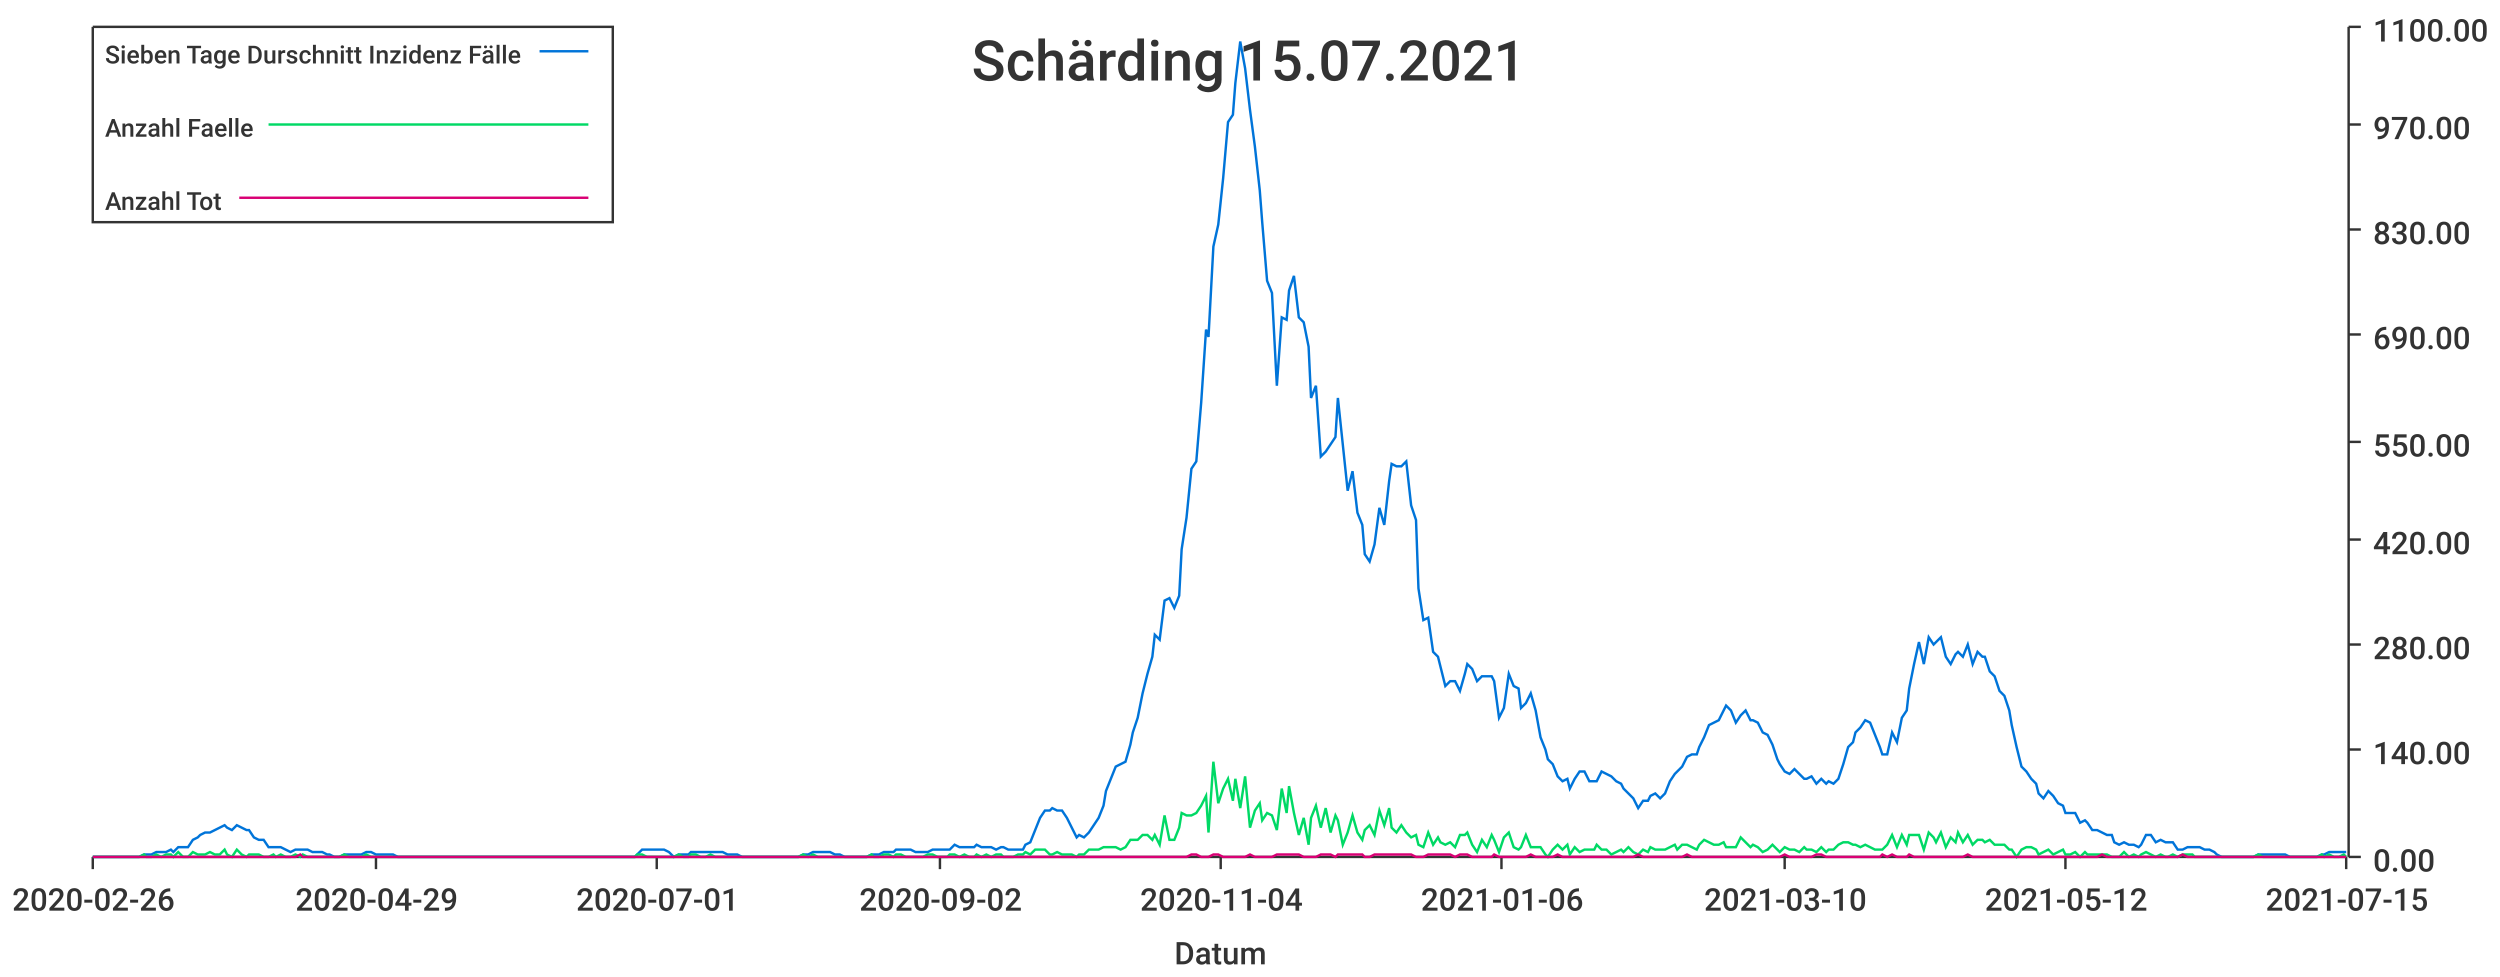
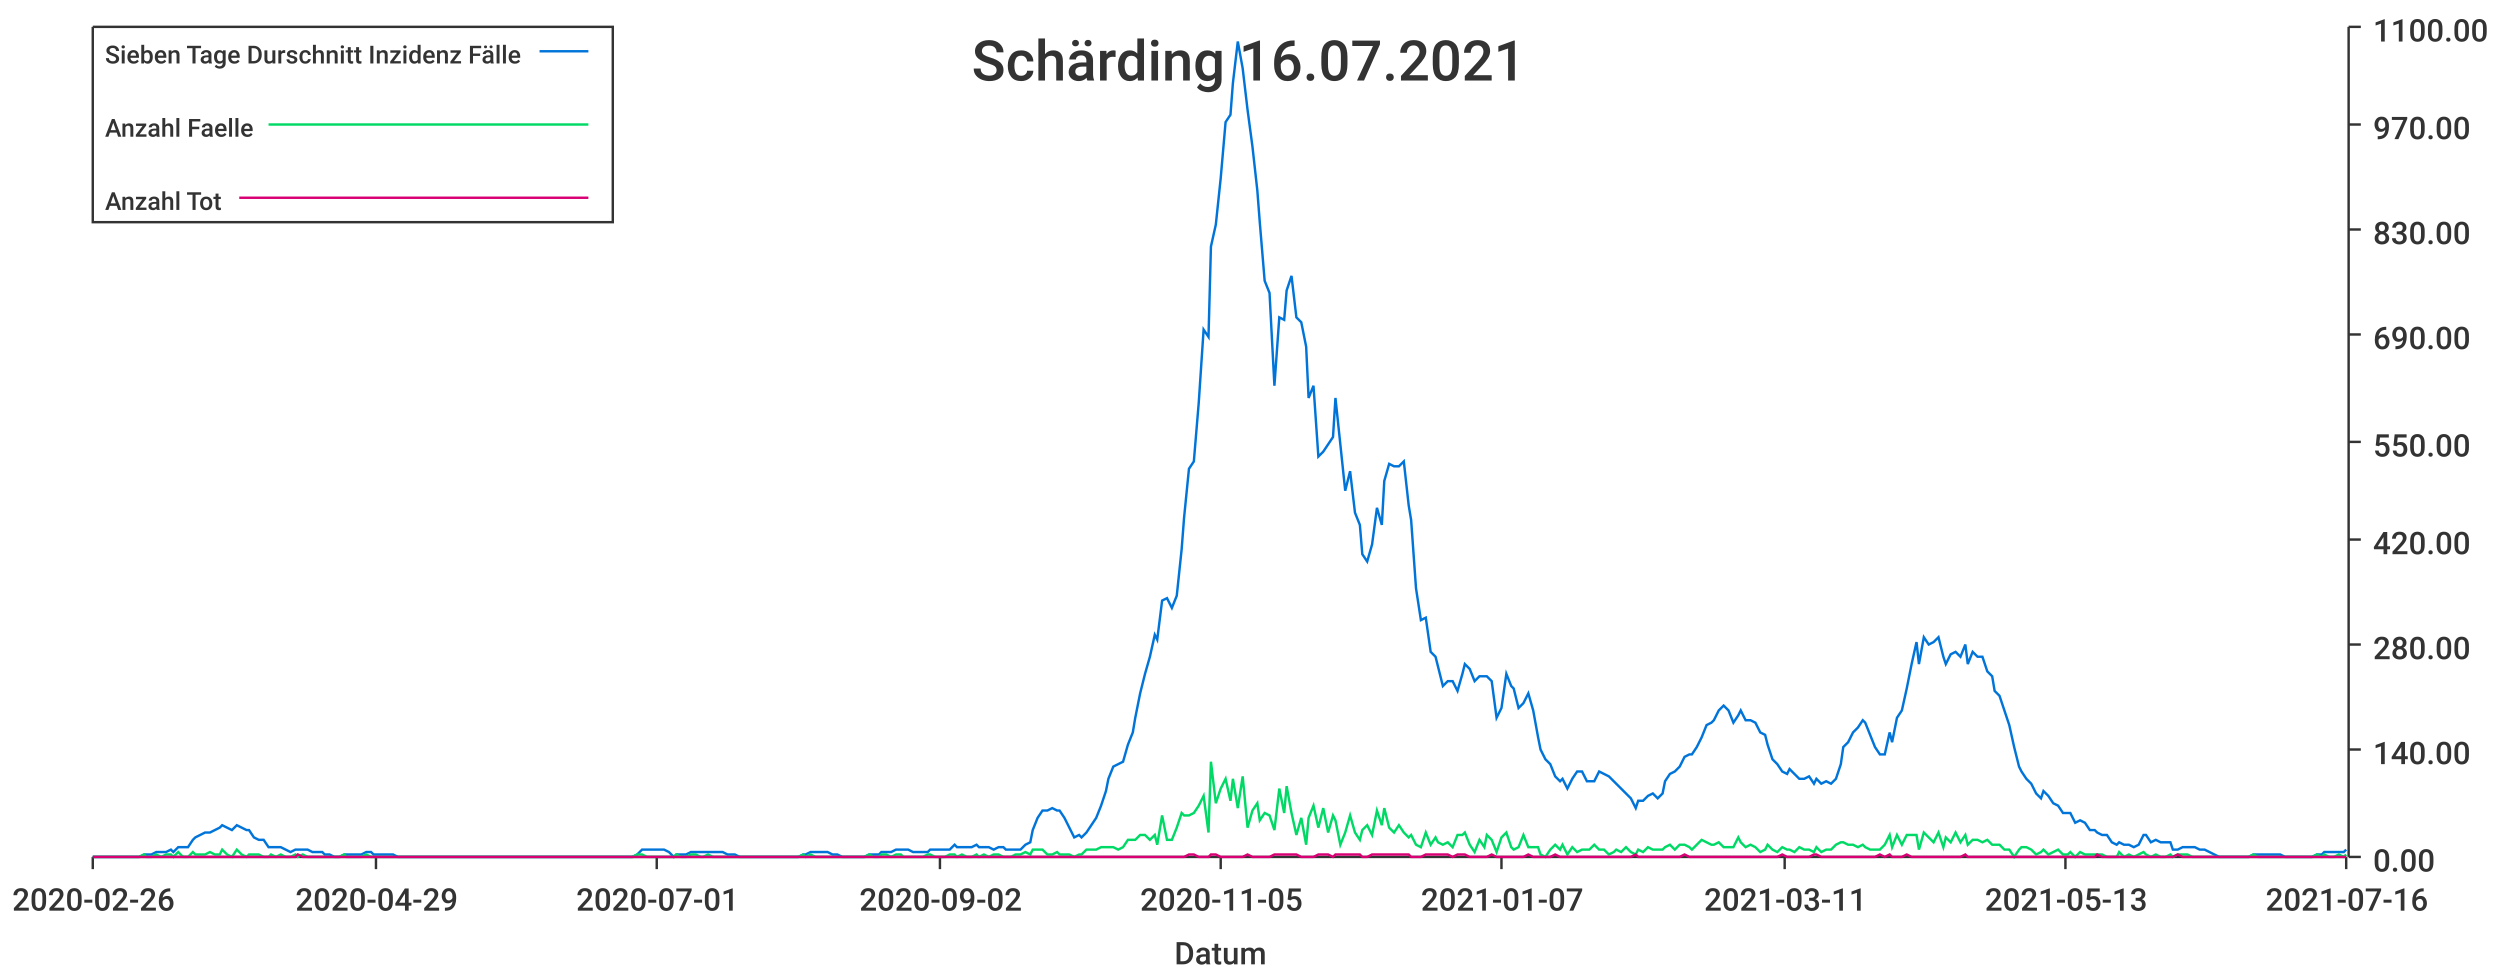
<svg xmlns="http://www.w3.org/2000/svg" width="1024" height="400">\n<path d="M 0 0 L 1024 0 L 1024 400 L 0 400 L 0 0" style="stroke-width:0;stroke:rgba(255,255,255,1.0);fill:rgba(255,255,255,1.0)" />
  <path d="M 38 11 L 961 11 L 961 351 L 38 351 L 38 11" style="stroke-width:0;stroke:rgba(255,255,255,1.0);fill:rgba(255,255,255,1.0)" />
  <path d="M 38 351 L 961 351" style="stroke-width:1;stroke:rgba(51,51,51,1.0);fill:none" />
  <path d="M 38 351 L 38 356" style="stroke-width:1;stroke:rgba(51,51,51,1.0);fill:none" />
  <text x="5" y="373" style="stroke-width:0;stroke:none;fill:rgba(51,51,51,1.0);font-size:12.8px;font-family:'Roboto Medium',sans-serif">2020-02-26</text>
  <path d="M 154 351 L 154 356" style="stroke-width:1;stroke:rgba(51,51,51,1.0);fill:none" />
  <text x="121" y="373" style="stroke-width:0;stroke:none;fill:rgba(51,51,51,1.0);font-size:12.8px;font-family:'Roboto Medium',sans-serif">2020-04-29</text>
  <path d="M 269 351 L 269 356" style="stroke-width:1;stroke:rgba(51,51,51,1.0);fill:none" />
  <text x="236" y="373" style="stroke-width:0;stroke:none;fill:rgba(51,51,51,1.0);font-size:12.8px;font-family:'Roboto Medium',sans-serif">2020-07-01</text>
  <path d="M 385 351 L 385 356" style="stroke-width:1;stroke:rgba(51,51,51,1.0);fill:none" />
  <text x="352" y="373" style="stroke-width:0;stroke:none;fill:rgba(51,51,51,1.0);font-size:12.8px;font-family:'Roboto Medium',sans-serif">2020-09-02</text>
  <path d="M 500 351 L 500 356" style="stroke-width:1;stroke:rgba(51,51,51,1.0);fill:none" />
-   <text x="467" y="373" style="stroke-width:0;stroke:none;fill:rgba(51,51,51,1.0);font-size:12.8px;font-family:'Roboto Medium',sans-serif">2020-11-04</text>
+   <text x="467" y="373" style="stroke-width:0;stroke:none;fill:rgba(51,51,51,1.0);font-size:12.8px;font-family:'Roboto Medium',sans-serif">2020-11-05</text>
  <path d="M 615 351 L 615 356" style="stroke-width:1;stroke:rgba(51,51,51,1.0);fill:none" />
-   <text x="582" y="373" style="stroke-width:0;stroke:none;fill:rgba(51,51,51,1.0);font-size:12.8px;font-family:'Roboto Medium',sans-serif">2021-01-06</text>
+   <text x="582" y="373" style="stroke-width:0;stroke:none;fill:rgba(51,51,51,1.0);font-size:12.8px;font-family:'Roboto Medium',sans-serif">2021-01-07</text>
  <path d="M 731 351 L 731 356" style="stroke-width:1;stroke:rgba(51,51,51,1.0);fill:none" />
-   <text x="698" y="373" style="stroke-width:0;stroke:none;fill:rgba(51,51,51,1.0);font-size:12.8px;font-family:'Roboto Medium',sans-serif">2021-03-10</text>
+   <text x="698" y="373" style="stroke-width:0;stroke:none;fill:rgba(51,51,51,1.0);font-size:12.8px;font-family:'Roboto Medium',sans-serif">2021-03-11</text>
  <path d="M 846 351 L 846 356" style="stroke-width:1;stroke:rgba(51,51,51,1.0);fill:none" />
-   <text x="813" y="373" style="stroke-width:0;stroke:none;fill:rgba(51,51,51,1.0);font-size:12.8px;font-family:'Roboto Medium',sans-serif">2021-05-12</text>
+   <text x="813" y="373" style="stroke-width:0;stroke:none;fill:rgba(51,51,51,1.0);font-size:12.8px;font-family:'Roboto Medium',sans-serif">2021-05-13</text>
  <path d="M 961 351 L 961 356" style="stroke-width:1;stroke:rgba(51,51,51,1.0);fill:none" />
-   <text x="928" y="373" style="stroke-width:0;stroke:none;fill:rgba(51,51,51,1.0);font-size:12.8px;font-family:'Roboto Medium',sans-serif">2021-07-15</text>
+   <text x="928" y="373" style="stroke-width:0;stroke:none;fill:rgba(51,51,51,1.0);font-size:12.8px;font-family:'Roboto Medium',sans-serif">2021-07-16</text>
  <text x="481" y="395" style="stroke-width:0;stroke:none;fill:rgba(51,51,51,1.0);font-size:12.8px;font-family:'Roboto Medium',sans-serif">Datum</text>
  <path d="M 962 351 L 962 11" style="stroke-width:1;stroke:rgba(51,51,51,1.0);fill:none" />
  <path d="M 962 351 L 967 351" style="stroke-width:1;stroke:rgba(51,51,51,1.0);fill:none" />
  <text x="972" y="357" style="stroke-width:0;stroke:none;fill:rgba(51,51,51,1.0);font-size:12.8px;font-family:'Roboto Medium',sans-serif">0.00</text>
  <path d="M 962 307 L 967 307" style="stroke-width:1;stroke:rgba(51,51,51,1.0);fill:none" />
  <text x="972" y="313" style="stroke-width:0;stroke:none;fill:rgba(51,51,51,1.0);font-size:12.8px;font-family:'Roboto Medium',sans-serif">140.00</text>
  <path d="M 962 264 L 967 264" style="stroke-width:1;stroke:rgba(51,51,51,1.0);fill:none" />
  <text x="972" y="270" style="stroke-width:0;stroke:none;fill:rgba(51,51,51,1.0);font-size:12.8px;font-family:'Roboto Medium',sans-serif">280.00</text>
  <path d="M 962 221 L 967 221" style="stroke-width:1;stroke:rgba(51,51,51,1.0);fill:none" />
  <text x="972" y="227" style="stroke-width:0;stroke:none;fill:rgba(51,51,51,1.0);font-size:12.8px;font-family:'Roboto Medium',sans-serif">420.00</text>
  <path d="M 962 181 L 967 181" style="stroke-width:1;stroke:rgba(51,51,51,1.0);fill:none" />
  <text x="972" y="187" style="stroke-width:0;stroke:none;fill:rgba(51,51,51,1.0);font-size:12.8px;font-family:'Roboto Medium',sans-serif">550.00</text>
  <path d="M 962 137 L 967 137" style="stroke-width:1;stroke:rgba(51,51,51,1.0);fill:none" />
  <text x="972" y="143" style="stroke-width:0;stroke:none;fill:rgba(51,51,51,1.0);font-size:12.8px;font-family:'Roboto Medium',sans-serif">690.00</text>
  <path d="M 962 94 L 967 94" style="stroke-width:1;stroke:rgba(51,51,51,1.0);fill:none" />
  <text x="972" y="100" style="stroke-width:0;stroke:none;fill:rgba(51,51,51,1.0);font-size:12.8px;font-family:'Roboto Medium',sans-serif">830.00</text>
  <path d="M 962 51 L 967 51" style="stroke-width:1;stroke:rgba(51,51,51,1.0);fill:none" />
  <text x="972" y="57" style="stroke-width:0;stroke:none;fill:rgba(51,51,51,1.0);font-size:12.8px;font-family:'Roboto Medium',sans-serif">970.00</text>
  <path d="M 962 11 L 967 11" style="stroke-width:1;stroke:rgba(51,51,51,1.0);fill:none" />
  <text x="972" y="17" style="stroke-width:0;stroke:none;fill:rgba(51,51,51,1.0);font-size:12.8px;font-family:'Roboto Medium',sans-serif">1100.00</text>
-   <path d="M 38 351 L 40 351 L 42 351 L 44 351 L 46 351 L 48 351 L 49 351 L 51 351 L 53 351 L 55 351 L 57 351 L 59 350 L 60 350 L 62 350 L 64 349 L 66 349 L 68 349 L 70 348 L 71 349 L 73 347 L 75 347 L 77 347 L 79 344 L 81 343 L 82 342 L 84 341 L 86 341 L 88 340 L 90 339 L 92 338 L 93 339 L 95 340 L 97 338 L 99 339 L 101 340 L 102 340 L 104 343 L 106 344 L 108 344 L 110 347 L 112 347 L 113 347 L 115 347 L 117 348 L 119 349 L 121 348 L 123 348 L 124 348 L 126 348 L 128 349 L 130 349 L 132 349 L 134 350 L 135 350 L 137 351 L 139 351 L 141 350 L 143 350 L 145 350 L 146 350 L 148 350 L 150 349 L 152 349 L 154 350 L 155 350 L 157 350 L 159 350 L 161 350 L 163 351 L 165 351 L 166 351 L 168 351 L 170 351 L 172 351 L 174 351 L 176 351 L 177 351 L 179 351 L 181 351 L 183 351 L 185 351 L 187 351 L 188 351 L 190 351 L 192 351 L 194 351 L 196 351 L 198 351 L 199 351 L 201 351 L 203 351 L 205 351 L 207 351 L 208 351 L 210 351 L 212 351 L 214 351 L 216 351 L 218 351 L 219 351 L 221 351 L 223 351 L 225 351 L 227 351 L 229 351 L 230 351 L 232 351 L 234 351 L 236 351 L 238 351 L 240 351 L 241 351 L 243 351 L 245 351 L 247 351 L 249 351 L 251 351 L 252 351 L 254 351 L 256 351 L 258 351 L 260 351 L 261 350 L 263 348 L 265 348 L 267 348 L 269 348 L 271 348 L 272 348 L 274 349 L 276 351 L 278 350 L 280 350 L 282 350 L 283 349 L 285 349 L 287 349 L 289 349 L 291 349 L 293 349 L 294 349 L 296 349 L 298 350 L 300 350 L 302 350 L 304 351 L 305 351 L 307 351 L 309 351 L 311 351 L 313 351 L 314 351 L 316 351 L 318 351 L 320 351 L 322 351 L 324 351 L 325 351 L 327 351 L 329 350 L 331 350 L 333 349 L 335 349 L 336 349 L 338 349 L 340 349 L 342 350 L 344 350 L 346 351 L 347 351 L 349 351 L 351 351 L 353 351 L 355 351 L 357 350 L 358 350 L 360 350 L 362 349 L 364 349 L 366 349 L 367 348 L 369 348 L 371 348 L 373 348 L 375 349 L 377 349 L 378 349 L 380 349 L 382 348 L 384 348 L 386 348 L 388 348 L 389 348 L 391 346 L 393 347 L 395 347 L 397 347 L 399 347 L 400 346 L 402 347 L 404 347 L 406 347 L 408 348 L 410 347 L 411 347 L 413 348 L 415 348 L 417 348 L 419 348 L 420 346 L 422 345 L 424 340 L 426 335 L 428 332 L 430 332 L 431 331 L 433 332 L 435 332 L 437 335 L 439 339 L 441 343 L 442 342 L 444 343 L 446 341 L 448 338 L 450 335 L 452 330 L 453 324 L 455 319 L 457 314 L 459 313 L 461 312 L 463 305 L 464 300 L 466 294 L 468 284 L 470 276 L 472 269 L 473 260 L 475 262 L 477 246 L 479 245 L 481 249 L 483 244 L 484 225 L 486 212 L 488 192 L 490 189 L 492 165 L 494 135 L 495 138 L 497 101 L 499 92 L 501 73 L 503 50 L 505 47 L 506 34 L 508 17 L 510 28 L 512 45 L 514 60 L 516 78 L 517 91 L 519 115 L 521 120 L 523 158 L 525 130 L 527 131 L 528 119 L 530 113 L 532 130 L 534 132 L 536 142 L 537 163 L 539 158 L 541 187 L 543 185 L 545 182 L 547 179 L 548 163 L 550 182 L 552 201 L 554 193 L 556 210 L 558 215 L 559 227 L 561 230 L 563 223 L 565 208 L 567 215 L 569 197 L 570 190 L 572 191 L 574 191 L 576 189 L 578 207 L 580 213 L 581 241 L 583 254 L 585 253 L 587 267 L 589 269 L 590 273 L 592 281 L 594 279 L 596 279 L 598 283 L 600 276 L 601 272 L 603 274 L 605 279 L 607 277 L 609 277 L 611 277 L 612 279 L 614 294 L 616 290 L 618 276 L 620 281 L 622 282 L 623 290 L 625 288 L 627 284 L 629 291 L 631 302 L 633 307 L 634 311 L 636 313 L 638 318 L 640 320 L 642 319 L 643 323 L 645 319 L 647 316 L 649 316 L 651 320 L 653 320 L 654 320 L 656 316 L 658 317 L 660 318 L 662 320 L 664 321 L 665 323 L 667 325 L 669 327 L 671 331 L 673 328 L 675 328 L 676 326 L 678 325 L 680 327 L 682 325 L 684 320 L 686 317 L 687 316 L 689 314 L 691 310 L 693 309 L 695 309 L 696 306 L 698 302 L 700 297 L 702 296 L 704 295 L 706 291 L 707 289 L 709 291 L 711 296 L 713 293 L 715 291 L 717 295 L 718 295 L 720 296 L 722 300 L 724 301 L 726 305 L 728 311 L 729 313 L 731 316 L 733 317 L 735 315 L 737 317 L 739 319 L 740 319 L 742 318 L 744 321 L 746 319 L 748 321 L 749 320 L 751 321 L 753 319 L 755 313 L 757 306 L 759 304 L 760 300 L 762 298 L 764 295 L 766 296 L 768 301 L 770 306 L 771 309 L 773 309 L 775 300 L 777 304 L 779 294 L 781 291 L 782 282 L 784 272 L 786 263 L 788 272 L 790 261 L 792 264 L 793 263 L 795 261 L 797 269 L 799 272 L 801 268 L 802 267 L 804 269 L 806 264 L 808 272 L 810 267 L 812 269 L 813 269 L 815 275 L 817 277 L 819 283 L 821 285 L 823 291 L 824 297 L 826 306 L 828 314 L 830 316 L 832 319 L 834 321 L 835 325 L 837 327 L 839 324 L 841 326 L 843 329 L 845 330 L 846 333 L 848 333 L 850 333 L 852 337 L 854 336 L 855 337 L 857 340 L 859 340 L 861 341 L 863 342 L 865 342 L 866 345 L 868 346 L 870 345 L 872 346 L 874 346 L 876 347 L 877 346 L 879 342 L 881 342 L 883 345 L 885 344 L 887 345 L 888 345 L 890 345 L 892 348 L 894 348 L 896 347 L 898 347 L 899 347 L 901 347 L 903 348 L 905 348 L 907 349 L 908 350 L 910 351 L 912 351 L 914 351 L 916 351 L 918 351 L 919 351 L 921 351 L 923 351 L 925 350 L 927 350 L 929 350 L 930 350 L 932 350 L 934 350 L 936 350 L 938 351 L 940 351 L 941 351 L 943 351 L 945 351 L 947 351 L 949 351 L 951 350 L 952 350 L 954 349 L 956 349 L 958 349 L 960 349 L 961 349" style="stroke-width:1;stroke:rgba(0,116,217,1.0);fill:none" />
-   <path d="M 38 351 L 40 351 L 42 351 L 44 351 L 46 351 L 48 351 L 49 351 L 51 351 L 53 351 L 55 351 L 57 351 L 59 350 L 60 351 L 62 351 L 64 350 L 66 351 L 68 350 L 70 350 L 71 351 L 73 349 L 75 351 L 77 351 L 79 349 L 81 350 L 82 350 L 84 350 L 86 349 L 88 350 L 90 350 L 92 348 L 93 350 L 95 351 L 97 348 L 99 350 L 101 351 L 102 350 L 104 350 L 106 350 L 108 351 L 110 351 L 112 350 L 113 351 L 115 350 L 117 351 L 119 351 L 121 350 L 123 351 L 124 350 L 126 351 L 128 351 L 130 351 L 132 351 L 134 351 L 135 351 L 137 351 L 139 351 L 141 350 L 143 351 L 145 351 L 146 351 L 148 351 L 150 350 L 152 351 L 154 351 L 155 351 L 157 351 L 159 351 L 161 351 L 163 351 L 165 351 L 166 351 L 168 351 L 170 351 L 172 351 L 174 351 L 176 351 L 177 351 L 179 351 L 181 351 L 183 351 L 185 351 L 187 351 L 188 351 L 190 351 L 192 351 L 194 351 L 196 351 L 198 351 L 199 351 L 201 351 L 203 351 L 205 351 L 207 351 L 208 351 L 210 351 L 212 351 L 214 351 L 216 351 L 218 351 L 219 351 L 221 351 L 223 351 L 225 351 L 227 351 L 229 351 L 230 351 L 232 351 L 234 351 L 236 351 L 238 351 L 240 351 L 241 351 L 243 351 L 245 351 L 247 351 L 249 351 L 251 351 L 252 351 L 254 351 L 256 351 L 258 351 L 260 351 L 261 350 L 263 350 L 265 351 L 267 351 L 269 351 L 271 351 L 272 351 L 274 351 L 276 351 L 278 350 L 280 351 L 282 351 L 283 350 L 285 350 L 287 351 L 289 351 L 291 350 L 293 351 L 294 351 L 296 351 L 298 351 L 300 351 L 302 351 L 304 351 L 305 351 L 307 351 L 309 351 L 311 351 L 313 351 L 314 351 L 316 351 L 318 351 L 320 351 L 322 351 L 324 351 L 325 351 L 327 351 L 329 350 L 331 351 L 333 350 L 335 351 L 336 351 L 338 351 L 340 351 L 342 351 L 344 351 L 346 351 L 347 351 L 349 351 L 351 351 L 353 351 L 355 351 L 357 350 L 358 351 L 360 351 L 362 350 L 364 350 L 366 351 L 367 350 L 369 350 L 371 351 L 373 351 L 375 351 L 377 351 L 378 351 L 380 350 L 382 350 L 384 351 L 386 351 L 388 351 L 389 350 L 391 350 L 393 351 L 395 350 L 397 351 L 399 351 L 400 350 L 402 351 L 404 350 L 406 351 L 408 350 L 410 350 L 411 351 L 413 351 L 415 351 L 417 350 L 419 350 L 420 349 L 422 350 L 424 348 L 426 348 L 428 348 L 430 350 L 431 350 L 433 349 L 435 350 L 437 350 L 439 350 L 441 351 L 442 350 L 444 350 L 446 348 L 448 348 L 450 348 L 452 347 L 453 347 L 455 347 L 457 347 L 459 348 L 461 347 L 463 344 L 464 344 L 466 344 L 468 342 L 470 342 L 472 344 L 473 342 L 475 346 L 477 334 L 479 344 L 481 344 L 483 339 L 484 333 L 486 334 L 488 334 L 490 333 L 492 330 L 494 326 L 495 341 L 497 312 L 499 329 L 501 323 L 503 319 L 505 328 L 506 319 L 508 331 L 510 318 L 512 339 L 514 332 L 516 329 L 517 336 L 519 333 L 521 334 L 523 340 L 525 323 L 527 333 L 528 322 L 530 333 L 532 342 L 534 335 L 536 346 L 537 335 L 539 330 L 541 339 L 543 331 L 545 341 L 547 334 L 548 336 L 550 346 L 552 341 L 554 334 L 556 341 L 558 344 L 559 340 L 561 338 L 563 342 L 565 332 L 567 338 L 569 331 L 570 339 L 572 341 L 574 338 L 576 341 L 578 343 L 580 342 L 581 346 L 583 347 L 585 341 L 587 346 L 589 343 L 590 345 L 592 346 L 594 345 L 596 347 L 598 342 L 600 342 L 601 341 L 603 346 L 605 349 L 607 344 L 609 347 L 611 342 L 612 344 L 614 349 L 616 343 L 618 341 L 620 347 L 622 348 L 623 347 L 625 342 L 627 347 L 629 347 L 631 347 L 633 350 L 634 351 L 636 348 L 638 346 L 640 348 L 642 346 L 643 350 L 645 347 L 647 349 L 649 348 L 651 348 L 653 348 L 654 346 L 656 348 L 658 348 L 660 350 L 662 349 L 664 348 L 665 349 L 667 347 L 669 349 L 671 350 L 673 348 L 675 349 L 676 347 L 678 348 L 680 348 L 682 348 L 684 347 L 686 346 L 687 348 L 689 346 L 691 346 L 693 347 L 695 348 L 696 346 L 698 344 L 700 345 L 702 346 L 704 346 L 706 345 L 707 347 L 709 347 L 711 347 L 713 343 L 715 345 L 717 347 L 718 346 L 720 347 L 722 349 L 724 348 L 726 346 L 728 348 L 729 349 L 731 347 L 733 348 L 735 348 L 737 349 L 739 347 L 740 348 L 742 348 L 744 349 L 746 347 L 748 349 L 749 348 L 751 348 L 753 346 L 755 345 L 757 345 L 759 346 L 760 346 L 762 347 L 764 346 L 766 347 L 768 348 L 770 348 L 771 348 L 773 346 L 775 342 L 777 347 L 779 342 L 781 346 L 782 342 L 784 342 L 786 342 L 788 348 L 790 341 L 792 343 L 793 345 L 795 341 L 797 347 L 799 343 L 801 345 L 802 341 L 804 345 L 806 342 L 808 346 L 810 344 L 812 344 L 813 345 L 815 344 L 817 346 L 819 346 L 821 346 L 823 348 L 824 348 L 826 351 L 828 348 L 830 347 L 832 347 L 834 348 L 835 350 L 837 349 L 839 348 L 841 350 L 843 349 L 845 348 L 846 350 L 848 350 L 850 349 L 852 351 L 854 349 L 855 350 L 857 350 L 859 350 L 861 350 L 863 350 L 865 351 L 866 351 L 868 351 L 870 349 L 872 351 L 874 350 L 876 351 L 877 350 L 879 349 L 881 350 L 883 351 L 885 350 L 887 351 L 888 351 L 890 350 L 892 351 L 894 350 L 896 350 L 898 350 L 899 351 L 901 351 L 903 351 L 905 351 L 907 351 L 908 351 L 910 351 L 912 351 L 914 351 L 916 351 L 918 351 L 919 351 L 921 351 L 923 351 L 925 350 L 927 351 L 929 351 L 930 351 L 932 351 L 934 351 L 936 351 L 938 351 L 940 351 L 941 351 L 943 351 L 945 351 L 947 351 L 949 351 L 951 350 L 952 351 L 954 350 L 956 351 L 958 351 L 960 350 L 961 351" style="stroke-width:1;stroke:rgba(0,217,101,1.0);fill:none" />
-   <path d="M 38 351 L 40 351 L 42 351 L 44 351 L 46 351 L 48 351 L 49 351 L 51 351 L 53 351 L 55 351 L 57 351 L 59 351 L 60 351 L 62 351 L 64 351 L 66 351 L 68 351 L 70 351 L 71 351 L 73 351 L 75 351 L 77 351 L 79 351 L 81 351 L 82 351 L 84 351 L 86 351 L 88 351 L 90 351 L 92 351 L 93 351 L 95 351 L 97 351 L 99 351 L 101 351 L 102 351 L 104 351 L 106 351 L 108 351 L 110 351 L 112 351 L 113 351 L 115 351 L 117 351 L 119 351 L 121 351 L 123 350 L 124 351 L 126 351 L 128 351 L 130 351 L 132 351 L 134 351 L 135 351 L 137 351 L 139 351 L 141 351 L 143 351 L 145 351 L 146 351 L 148 351 L 150 351 L 152 351 L 154 351 L 155 351 L 157 351 L 159 351 L 161 351 L 163 351 L 165 351 L 166 351 L 168 351 L 170 351 L 172 351 L 174 351 L 176 351 L 177 351 L 179 351 L 181 351 L 183 351 L 185 351 L 187 351 L 188 351 L 190 351 L 192 351 L 194 351 L 196 351 L 198 351 L 199 351 L 201 351 L 203 351 L 205 351 L 207 351 L 208 351 L 210 351 L 212 351 L 214 351 L 216 351 L 218 351 L 219 351 L 221 351 L 223 351 L 225 351 L 227 351 L 229 351 L 230 351 L 232 351 L 234 351 L 236 351 L 238 351 L 240 351 L 241 351 L 243 351 L 245 351 L 247 351 L 249 351 L 251 351 L 252 351 L 254 351 L 256 351 L 258 351 L 260 351 L 261 351 L 263 351 L 265 351 L 267 351 L 269 351 L 271 351 L 272 351 L 274 351 L 276 351 L 278 351 L 280 351 L 282 351 L 283 351 L 285 351 L 287 351 L 289 351 L 291 351 L 293 351 L 294 351 L 296 351 L 298 351 L 300 351 L 302 351 L 304 351 L 305 351 L 307 351 L 309 351 L 311 351 L 313 351 L 314 351 L 316 351 L 318 351 L 320 351 L 322 351 L 324 351 L 325 351 L 327 351 L 329 351 L 331 351 L 333 351 L 335 351 L 336 351 L 338 351 L 340 351 L 342 351 L 344 351 L 346 351 L 347 351 L 349 351 L 351 351 L 353 351 L 355 351 L 357 351 L 358 351 L 360 351 L 362 351 L 364 351 L 366 351 L 367 351 L 369 351 L 371 351 L 373 351 L 375 351 L 377 351 L 378 351 L 380 351 L 382 351 L 384 351 L 386 351 L 388 351 L 389 351 L 391 351 L 393 351 L 395 351 L 397 351 L 399 351 L 400 351 L 402 351 L 404 351 L 406 351 L 408 351 L 410 351 L 411 351 L 413 351 L 415 351 L 417 351 L 419 351 L 420 351 L 422 351 L 424 351 L 426 351 L 428 351 L 430 351 L 431 351 L 433 351 L 435 351 L 437 351 L 439 351 L 441 351 L 442 351 L 444 351 L 446 351 L 448 351 L 450 351 L 452 351 L 453 351 L 455 351 L 457 351 L 459 351 L 461 351 L 463 351 L 464 351 L 466 351 L 468 351 L 470 351 L 472 351 L 473 351 L 475 351 L 477 351 L 479 351 L 481 351 L 483 351 L 484 351 L 486 351 L 488 350 L 490 350 L 492 351 L 494 351 L 495 351 L 497 350 L 499 350 L 501 351 L 503 351 L 505 351 L 506 351 L 508 351 L 510 351 L 512 350 L 514 351 L 516 351 L 517 351 L 519 351 L 521 351 L 523 350 L 525 350 L 527 350 L 528 350 L 530 350 L 532 350 L 534 351 L 536 351 L 537 351 L 539 351 L 541 350 L 543 350 L 545 350 L 547 351 L 548 350 L 550 350 L 552 350 L 554 350 L 556 350 L 558 350 L 559 351 L 561 351 L 563 350 L 565 350 L 567 350 L 569 350 L 570 350 L 572 350 L 574 350 L 576 350 L 578 350 L 580 351 L 581 351 L 583 351 L 585 350 L 587 350 L 589 350 L 590 350 L 592 350 L 594 350 L 596 351 L 598 350 L 600 350 L 601 350 L 603 351 L 605 351 L 607 351 L 609 351 L 611 351 L 612 350 L 614 351 L 616 351 L 618 351 L 620 351 L 622 351 L 623 351 L 625 351 L 627 350 L 629 351 L 631 351 L 633 351 L 634 351 L 636 351 L 638 350 L 640 351 L 642 351 L 643 351 L 645 351 L 647 351 L 649 351 L 651 351 L 653 351 L 654 351 L 656 351 L 658 351 L 660 351 L 662 351 L 664 351 L 665 351 L 667 351 L 669 351 L 671 350 L 673 351 L 675 351 L 676 351 L 678 351 L 680 351 L 682 351 L 684 351 L 686 351 L 687 351 L 689 351 L 691 350 L 693 351 L 695 351 L 696 351 L 698 351 L 700 351 L 702 351 L 704 351 L 706 351 L 707 351 L 709 351 L 711 351 L 713 351 L 715 351 L 717 351 L 718 351 L 720 351 L 722 351 L 724 351 L 726 351 L 728 351 L 729 351 L 731 350 L 733 351 L 735 351 L 737 351 L 739 351 L 740 351 L 742 351 L 744 350 L 746 350 L 748 351 L 749 351 L 751 351 L 753 351 L 755 351 L 757 351 L 759 351 L 760 351 L 762 351 L 764 351 L 766 351 L 768 351 L 770 351 L 771 350 L 773 351 L 775 350 L 777 351 L 779 351 L 781 351 L 782 350 L 784 351 L 786 351 L 788 351 L 790 351 L 792 351 L 793 351 L 795 351 L 797 351 L 799 351 L 801 351 L 802 351 L 804 351 L 806 350 L 808 351 L 810 351 L 812 351 L 813 351 L 815 351 L 817 351 L 819 351 L 821 351 L 823 351 L 824 351 L 826 351 L 828 351 L 830 351 L 832 351 L 834 351 L 835 351 L 837 351 L 839 351 L 841 351 L 843 351 L 845 351 L 846 351 L 848 351 L 850 351 L 852 351 L 854 351 L 855 351 L 857 351 L 859 351 L 861 350 L 863 351 L 865 351 L 866 351 L 868 351 L 870 351 L 872 351 L 874 351 L 876 351 L 877 351 L 879 351 L 881 351 L 883 351 L 885 351 L 887 351 L 888 351 L 890 351 L 892 351 L 894 350 L 896 351 L 898 351 L 899 351 L 901 351 L 903 351 L 905 351 L 907 351 L 908 351 L 910 351 L 912 351 L 914 351 L 916 351 L 918 351 L 919 351 L 921 351 L 923 351 L 925 351 L 927 351 L 929 351 L 930 351 L 932 351 L 934 351 L 936 351 L 938 351 L 940 351 L 941 351 L 943 351 L 945 351 L 947 351 L 949 351 L 951 351 L 952 351 L 954 351 L 956 351 L 958 351 L 960 351 L 961 351" style="stroke-width:1;stroke:rgba(217,0,116,1.0);fill:none" />
-   <text x="398" y="33" style="stroke-width:0;stroke:none;fill:rgba(51,51,51,1.0);font-size:23.0px;font-family:'Roboto Medium',sans-serif">Schärding 15.07.2021</text>
+   <path d="M 38 351 L 40 351 L 42 351 L 44 351 L 46 351 L 48 351 L 49 351 L 51 351 L 53 351 L 55 351 L 57 351 L 59 350 L 60 350 L 62 350 L 64 349 L 66 349 L 68 349 L 70 348 L 71 349 L 73 347 L 75 347 L 77 347 L 79 344 L 80 343 L 82 342 L 84 341 L 86 341 L 88 340 L 90 339 L 91 338 L 93 339 L 95 340 L 97 338 L 99 339 L 101 340 L 102 340 L 104 343 L 106 344 L 108 344 L 110 347 L 111 347 L 113 347 L 115 347 L 117 348 L 119 349 L 121 348 L 122 348 L 124 348 L 126 348 L 128 349 L 130 349 L 132 349 L 133 350 L 135 350 L 137 351 L 139 351 L 141 350 L 142 350 L 144 350 L 146 350 L 148 350 L 150 349 L 152 349 L 153 350 L 155 350 L 157 350 L 159 350 L 161 350 L 163 351 L 164 351 L 166 351 L 168 351 L 170 351 L 172 351 L 173 351 L 175 351 L 177 351 L 179 351 L 181 351 L 183 351 L 184 351 L 186 351 L 188 351 L 190 351 L 192 351 L 194 351 L 195 351 L 197 351 L 199 351 L 201 351 L 203 351 L 204 351 L 206 351 L 208 351 L 210 351 L 212 351 L 214 351 L 215 351 L 217 351 L 219 351 L 221 351 L 223 351 L 225 351 L 226 351 L 228 351 L 230 351 L 232 351 L 234 351 L 236 351 L 237 351 L 239 351 L 241 351 L 243 351 L 245 351 L 246 351 L 248 351 L 250 351 L 252 351 L 254 351 L 256 351 L 257 351 L 259 351 L 261 350 L 263 348 L 265 348 L 267 348 L 268 348 L 270 348 L 272 348 L 274 349 L 276 351 L 277 350 L 279 350 L 281 350 L 283 349 L 285 349 L 287 349 L 288 349 L 290 349 L 292 349 L 294 349 L 296 349 L 298 350 L 299 350 L 301 350 L 303 351 L 305 351 L 307 351 L 308 351 L 310 351 L 312 351 L 314 351 L 316 351 L 318 351 L 319 351 L 321 351 L 323 351 L 325 351 L 327 351 L 329 350 L 330 350 L 332 349 L 334 349 L 336 349 L 338 349 L 339 349 L 341 350 L 343 350 L 345 351 L 347 351 L 349 351 L 350 351 L 352 351 L 354 351 L 356 350 L 358 350 L 360 350 L 361 349 L 363 349 L 365 349 L 367 348 L 369 348 L 370 348 L 372 348 L 374 349 L 376 349 L 378 349 L 380 349 L 381 348 L 383 348 L 385 348 L 387 348 L 389 348 L 391 346 L 392 347 L 394 347 L 396 347 L 398 347 L 400 346 L 401 347 L 403 347 L 405 347 L 407 348 L 409 347 L 411 347 L 412 348 L 414 348 L 416 348 L 418 348 L 420 346 L 422 345 L 423 340 L 425 335 L 427 332 L 429 332 L 431 331 L 433 332 L 434 332 L 436 335 L 438 339 L 440 343 L 442 342 L 443 343 L 445 341 L 447 338 L 449 335 L 451 330 L 453 324 L 454 319 L 456 314 L 458 313 L 460 312 L 462 305 L 464 300 L 465 294 L 467 284 L 469 276 L 471 269 L 473 260 L 474 262 L 476 246 L 478 245 L 480 249 L 482 244 L 484 225 L 485 212 L 487 192 L 489 189 L 491 165 L 493 135 L 495 138 L 496 101 L 498 92 L 500 73 L 502 50 L 504 47 L 505 34 L 507 17 L 509 28 L 511 45 L 513 60 L 515 78 L 516 91 L 518 115 L 520 120 L 522 158 L 524 130 L 526 131 L 527 119 L 529 113 L 531 130 L 533 132 L 535 142 L 536 163 L 538 158 L 540 187 L 542 185 L 544 182 L 546 179 L 547 163 L 549 182 L 551 201 L 553 193 L 555 210 L 557 215 L 558 227 L 560 230 L 562 223 L 564 208 L 566 215 L 567 197 L 569 190 L 571 191 L 573 191 L 575 189 L 577 207 L 578 213 L 580 241 L 582 254 L 584 253 L 586 267 L 588 269 L 589 273 L 591 281 L 593 279 L 595 279 L 597 283 L 599 276 L 600 272 L 602 274 L 604 279 L 606 277 L 608 277 L 609 277 L 611 279 L 613 294 L 615 290 L 617 276 L 619 281 L 620 282 L 622 290 L 624 288 L 626 284 L 628 291 L 630 302 L 631 307 L 633 311 L 635 313 L 637 318 L 639 320 L 640 319 L 642 323 L 644 319 L 646 316 L 648 316 L 650 320 L 651 320 L 653 320 L 655 316 L 657 317 L 659 318 L 661 320 L 662 321 L 664 323 L 666 325 L 668 327 L 670 331 L 671 328 L 673 328 L 675 326 L 677 325 L 679 327 L 681 325 L 682 320 L 684 317 L 686 316 L 688 314 L 690 310 L 692 309 L 693 309 L 695 306 L 697 302 L 699 297 L 701 296 L 702 295 L 704 291 L 706 289 L 708 291 L 710 296 L 712 293 L 713 291 L 715 295 L 717 295 L 719 296 L 721 300 L 723 301 L 724 305 L 726 311 L 728 313 L 730 316 L 732 317 L 733 315 L 735 317 L 737 319 L 739 319 L 741 318 L 743 321 L 744 319 L 746 321 L 748 320 L 750 321 L 752 319 L 754 313 L 755 306 L 757 304 L 759 300 L 761 298 L 763 295 L 764 296 L 766 301 L 768 306 L 770 309 L 772 309 L 774 300 L 775 304 L 777 294 L 779 291 L 781 282 L 783 272 L 785 263 L 786 272 L 788 261 L 790 264 L 792 263 L 794 261 L 796 269 L 797 272 L 799 268 L 801 267 L 803 269 L 805 264 L 806 272 L 808 267 L 810 269 L 812 269 L 814 275 L 816 277 L 817 283 L 819 285 L 821 291 L 823 297 L 825 306 L 827 314 L 828 316 L 830 319 L 832 321 L 834 325 L 836 327 L 837 324 L 839 326 L 841 329 L 843 330 L 845 333 L 847 333 L 848 333 L 850 337 L 852 336 L 854 337 L 856 340 L 858 340 L 859 341 L 861 342 L 863 342 L 865 345 L 867 346 L 868 345 L 870 346 L 872 346 L 874 347 L 876 346 L 878 342 L 879 342 L 881 345 L 883 344 L 885 345 L 887 345 L 889 345 L 890 348 L 892 348 L 894 347 L 896 347 L 898 347 L 899 347 L 901 348 L 903 348 L 905 349 L 907 350 L 909 351 L 910 351 L 912 351 L 914 351 L 916 351 L 918 351 L 920 351 L 921 351 L 923 350 L 925 350 L 927 350 L 929 350 L 930 350 L 932 350 L 934 350 L 936 351 L 938 351 L 940 351 L 941 351 L 943 351 L 945 351 L 947 351 L 949 350 L 951 350 L 952 349 L 954 349 L 956 349 L 958 349 L 960 349 L 961 348" style="stroke-width:1;stroke:rgba(0,116,217,1.0);fill:none" />
+   <path d="M 38 351 L 40 351 L 42 351 L 44 351 L 46 351 L 48 351 L 49 351 L 51 351 L 53 351 L 55 351 L 57 351 L 59 350 L 60 351 L 62 351 L 64 350 L 66 351 L 68 350 L 70 350 L 71 351 L 73 349 L 75 351 L 77 351 L 79 349 L 80 350 L 82 350 L 84 350 L 86 349 L 88 350 L 90 350 L 91 348 L 93 350 L 95 351 L 97 348 L 99 350 L 101 351 L 102 350 L 104 350 L 106 350 L 108 351 L 110 351 L 111 350 L 113 351 L 115 350 L 117 351 L 119 351 L 121 350 L 122 351 L 124 350 L 126 351 L 128 351 L 130 351 L 132 351 L 133 351 L 135 351 L 137 351 L 139 351 L 141 350 L 142 351 L 144 351 L 146 351 L 148 351 L 150 350 L 152 351 L 153 351 L 155 351 L 157 351 L 159 351 L 161 351 L 163 351 L 164 351 L 166 351 L 168 351 L 170 351 L 172 351 L 173 351 L 175 351 L 177 351 L 179 351 L 181 351 L 183 351 L 184 351 L 186 351 L 188 351 L 190 351 L 192 351 L 194 351 L 195 351 L 197 351 L 199 351 L 201 351 L 203 351 L 204 351 L 206 351 L 208 351 L 210 351 L 212 351 L 214 351 L 215 351 L 217 351 L 219 351 L 221 351 L 223 351 L 225 351 L 226 351 L 228 351 L 230 351 L 232 351 L 234 351 L 236 351 L 237 351 L 239 351 L 241 351 L 243 351 L 245 351 L 246 351 L 248 351 L 250 351 L 252 351 L 254 351 L 256 351 L 257 351 L 259 351 L 261 350 L 263 350 L 265 351 L 267 351 L 268 351 L 270 351 L 272 351 L 274 351 L 276 351 L 277 350 L 279 351 L 281 351 L 283 350 L 285 350 L 287 351 L 288 351 L 290 350 L 292 351 L 294 351 L 296 351 L 298 351 L 299 351 L 301 351 L 303 351 L 305 351 L 307 351 L 308 351 L 310 351 L 312 351 L 314 351 L 316 351 L 318 351 L 319 351 L 321 351 L 323 351 L 325 351 L 327 351 L 329 350 L 330 351 L 332 350 L 334 351 L 336 351 L 338 351 L 339 351 L 341 351 L 343 351 L 345 351 L 347 351 L 349 351 L 350 351 L 352 351 L 354 351 L 356 350 L 358 351 L 360 351 L 361 350 L 363 350 L 365 351 L 367 350 L 369 350 L 370 351 L 372 351 L 374 351 L 376 351 L 378 351 L 380 350 L 381 350 L 383 351 L 385 351 L 387 351 L 389 350 L 391 350 L 392 351 L 394 350 L 396 351 L 398 351 L 400 350 L 401 351 L 403 350 L 405 351 L 407 350 L 409 350 L 411 351 L 412 351 L 414 351 L 416 350 L 418 350 L 420 349 L 422 350 L 423 348 L 425 348 L 427 348 L 429 350 L 431 350 L 433 349 L 434 350 L 436 350 L 438 350 L 440 351 L 442 350 L 443 350 L 445 348 L 447 348 L 449 348 L 451 347 L 453 347 L 454 347 L 456 347 L 458 348 L 460 347 L 462 344 L 464 344 L 465 344 L 467 342 L 469 342 L 471 344 L 473 342 L 474 346 L 476 334 L 478 344 L 480 344 L 482 339 L 484 333 L 485 334 L 487 334 L 489 333 L 491 330 L 493 326 L 495 341 L 496 312 L 498 329 L 500 323 L 502 319 L 504 328 L 505 319 L 507 331 L 509 318 L 511 339 L 513 332 L 515 329 L 516 336 L 518 333 L 520 334 L 522 340 L 524 323 L 526 333 L 527 322 L 529 333 L 531 342 L 533 335 L 535 346 L 536 335 L 538 330 L 540 339 L 542 331 L 544 341 L 546 334 L 547 336 L 549 346 L 551 341 L 553 334 L 555 341 L 557 344 L 558 340 L 560 338 L 562 342 L 564 332 L 566 338 L 567 331 L 569 339 L 571 341 L 573 338 L 575 341 L 577 343 L 578 342 L 580 346 L 582 347 L 584 341 L 586 346 L 588 343 L 589 345 L 591 346 L 593 345 L 595 347 L 597 342 L 599 342 L 600 341 L 602 346 L 604 349 L 606 344 L 608 347 L 609 342 L 611 344 L 613 349 L 615 343 L 617 341 L 619 347 L 620 348 L 622 347 L 624 342 L 626 347 L 628 347 L 630 347 L 631 350 L 633 351 L 635 348 L 637 346 L 639 348 L 640 346 L 642 350 L 644 347 L 646 349 L 648 348 L 650 348 L 651 348 L 653 346 L 655 348 L 657 348 L 659 350 L 661 349 L 662 348 L 664 349 L 666 347 L 668 349 L 670 350 L 671 348 L 673 349 L 675 347 L 677 348 L 679 348 L 681 348 L 682 347 L 684 346 L 686 348 L 688 346 L 690 346 L 692 347 L 693 348 L 695 346 L 697 344 L 699 345 L 701 346 L 702 346 L 704 345 L 706 347 L 708 347 L 710 347 L 712 343 L 713 345 L 715 347 L 717 346 L 719 347 L 721 349 L 723 348 L 724 346 L 726 348 L 728 349 L 730 347 L 732 348 L 733 348 L 735 349 L 737 347 L 739 348 L 741 348 L 743 349 L 744 347 L 746 349 L 748 348 L 750 348 L 752 346 L 754 345 L 755 345 L 757 346 L 759 346 L 761 347 L 763 346 L 764 347 L 766 348 L 768 348 L 770 348 L 772 346 L 774 342 L 775 347 L 777 342 L 779 346 L 781 342 L 783 342 L 785 342 L 786 348 L 788 341 L 790 343 L 792 345 L 794 341 L 796 347 L 797 343 L 799 345 L 801 341 L 803 345 L 805 342 L 806 346 L 808 344 L 810 344 L 812 345 L 814 344 L 816 346 L 817 346 L 819 346 L 821 348 L 823 348 L 825 351 L 827 348 L 828 347 L 830 347 L 832 348 L 834 350 L 836 349 L 837 348 L 839 350 L 841 349 L 843 348 L 845 350 L 847 350 L 848 349 L 850 351 L 852 349 L 854 350 L 856 350 L 858 350 L 859 350 L 861 350 L 863 351 L 865 351 L 867 351 L 868 349 L 870 351 L 872 350 L 874 351 L 876 350 L 878 349 L 879 350 L 881 351 L 883 350 L 885 351 L 887 351 L 889 350 L 890 351 L 892 350 L 894 350 L 896 350 L 898 351 L 899 351 L 901 351 L 903 351 L 905 351 L 907 351 L 909 351 L 910 351 L 912 351 L 914 351 L 916 351 L 918 351 L 920 351 L 921 351 L 923 350 L 925 351 L 927 351 L 929 351 L 930 351 L 932 351 L 934 351 L 936 351 L 938 351 L 940 351 L 941 351 L 943 351 L 945 351 L 947 351 L 949 350 L 951 351 L 952 350 L 954 351 L 956 351 L 958 350 L 960 351 L 961 350" style="stroke-width:1;stroke:rgba(0,217,101,1.0);fill:none" />
+   <path d="M 38 351 L 40 351 L 42 351 L 44 351 L 46 351 L 48 351 L 49 351 L 51 351 L 53 351 L 55 351 L 57 351 L 59 351 L 60 351 L 62 351 L 64 351 L 66 351 L 68 351 L 70 351 L 71 351 L 73 351 L 75 351 L 77 351 L 79 351 L 80 351 L 82 351 L 84 351 L 86 351 L 88 351 L 90 351 L 91 351 L 93 351 L 95 351 L 97 351 L 99 351 L 101 351 L 102 351 L 104 351 L 106 351 L 108 351 L 110 351 L 111 351 L 113 351 L 115 351 L 117 351 L 119 351 L 121 351 L 122 350 L 124 351 L 126 351 L 128 351 L 130 351 L 132 351 L 133 351 L 135 351 L 137 351 L 139 351 L 141 351 L 142 351 L 144 351 L 146 351 L 148 351 L 150 351 L 152 351 L 153 351 L 155 351 L 157 351 L 159 351 L 161 351 L 163 351 L 164 351 L 166 351 L 168 351 L 170 351 L 172 351 L 173 351 L 175 351 L 177 351 L 179 351 L 181 351 L 183 351 L 184 351 L 186 351 L 188 351 L 190 351 L 192 351 L 194 351 L 195 351 L 197 351 L 199 351 L 201 351 L 203 351 L 204 351 L 206 351 L 208 351 L 210 351 L 212 351 L 214 351 L 215 351 L 217 351 L 219 351 L 221 351 L 223 351 L 225 351 L 226 351 L 228 351 L 230 351 L 232 351 L 234 351 L 236 351 L 237 351 L 239 351 L 241 351 L 243 351 L 245 351 L 246 351 L 248 351 L 250 351 L 252 351 L 254 351 L 256 351 L 257 351 L 259 351 L 261 351 L 263 351 L 265 351 L 267 351 L 268 351 L 270 351 L 272 351 L 274 351 L 276 351 L 277 351 L 279 351 L 281 351 L 283 351 L 285 351 L 287 351 L 288 351 L 290 351 L 292 351 L 294 351 L 296 351 L 298 351 L 299 351 L 301 351 L 303 351 L 305 351 L 307 351 L 308 351 L 310 351 L 312 351 L 314 351 L 316 351 L 318 351 L 319 351 L 321 351 L 323 351 L 325 351 L 327 351 L 329 351 L 330 351 L 332 351 L 334 351 L 336 351 L 338 351 L 339 351 L 341 351 L 343 351 L 345 351 L 347 351 L 349 351 L 350 351 L 352 351 L 354 351 L 356 351 L 358 351 L 360 351 L 361 351 L 363 351 L 365 351 L 367 351 L 369 351 L 370 351 L 372 351 L 374 351 L 376 351 L 378 351 L 380 351 L 381 351 L 383 351 L 385 351 L 387 351 L 389 351 L 391 351 L 392 351 L 394 351 L 396 351 L 398 351 L 400 351 L 401 351 L 403 351 L 405 351 L 407 351 L 409 351 L 411 351 L 412 351 L 414 351 L 416 351 L 418 351 L 420 351 L 422 351 L 423 351 L 425 351 L 427 351 L 429 351 L 431 351 L 433 351 L 434 351 L 436 351 L 438 351 L 440 351 L 442 351 L 443 351 L 445 351 L 447 351 L 449 351 L 451 351 L 453 351 L 454 351 L 456 351 L 458 351 L 460 351 L 462 351 L 464 351 L 465 351 L 467 351 L 469 351 L 471 351 L 473 351 L 474 351 L 476 351 L 478 351 L 480 351 L 482 351 L 484 351 L 485 351 L 487 350 L 489 350 L 491 351 L 493 351 L 495 351 L 496 350 L 498 350 L 500 351 L 502 351 L 504 351 L 505 351 L 507 351 L 509 351 L 511 350 L 513 351 L 515 351 L 516 351 L 518 351 L 520 351 L 522 350 L 524 350 L 526 350 L 527 350 L 529 350 L 531 350 L 533 351 L 535 351 L 536 351 L 538 351 L 540 350 L 542 350 L 544 350 L 546 351 L 547 350 L 549 350 L 551 350 L 553 350 L 555 350 L 557 350 L 558 351 L 560 351 L 562 350 L 564 350 L 566 350 L 567 350 L 569 350 L 571 350 L 573 350 L 575 350 L 577 350 L 578 351 L 580 351 L 582 351 L 584 350 L 586 350 L 588 350 L 589 350 L 591 350 L 593 350 L 595 351 L 597 350 L 599 350 L 600 350 L 602 351 L 604 351 L 606 351 L 608 351 L 609 351 L 611 350 L 613 351 L 615 351 L 617 351 L 619 351 L 620 351 L 622 351 L 624 351 L 626 350 L 628 351 L 630 351 L 631 351 L 633 351 L 635 351 L 637 350 L 639 351 L 640 351 L 642 351 L 644 351 L 646 351 L 648 351 L 650 351 L 651 351 L 653 351 L 655 351 L 657 351 L 659 351 L 661 351 L 662 351 L 664 351 L 666 351 L 668 351 L 670 350 L 671 351 L 673 351 L 675 351 L 677 351 L 679 351 L 681 351 L 682 351 L 684 351 L 686 351 L 688 351 L 690 350 L 692 351 L 693 351 L 695 351 L 697 351 L 699 351 L 701 351 L 702 351 L 704 351 L 706 351 L 708 351 L 710 351 L 712 351 L 713 351 L 715 351 L 717 351 L 719 351 L 721 351 L 723 351 L 724 351 L 726 351 L 728 351 L 730 350 L 732 351 L 733 351 L 735 351 L 737 351 L 739 351 L 741 351 L 743 350 L 744 350 L 746 351 L 748 351 L 750 351 L 752 351 L 754 351 L 755 351 L 757 351 L 759 351 L 761 351 L 763 351 L 764 351 L 766 351 L 768 351 L 770 350 L 772 351 L 774 350 L 775 351 L 777 351 L 779 351 L 781 350 L 783 351 L 785 351 L 786 351 L 788 351 L 790 351 L 792 351 L 794 351 L 796 351 L 797 351 L 799 351 L 801 351 L 803 351 L 805 350 L 806 351 L 808 351 L 810 351 L 812 351 L 814 351 L 816 351 L 817 351 L 819 351 L 821 351 L 823 351 L 825 351 L 827 351 L 828 351 L 830 351 L 832 351 L 834 351 L 836 351 L 837 351 L 839 351 L 841 351 L 843 351 L 845 351 L 847 351 L 848 351 L 850 351 L 852 351 L 854 351 L 856 351 L 858 351 L 859 350 L 861 351 L 863 351 L 865 351 L 867 351 L 868 351 L 870 351 L 872 351 L 874 351 L 876 351 L 878 351 L 879 351 L 881 351 L 883 351 L 885 351 L 887 351 L 889 351 L 890 351 L 892 350 L 894 351 L 896 351 L 898 351 L 899 351 L 901 351 L 903 351 L 905 351 L 907 351 L 909 351 L 910 351 L 912 351 L 914 351 L 916 351 L 918 351 L 920 351 L 921 351 L 923 351 L 925 351 L 927 351 L 929 351 L 930 351 L 932 351 L 934 351 L 936 351 L 938 351 L 940 351 L 941 351 L 943 351 L 945 351 L 947 351 L 949 351 L 951 351 L 952 351 L 954 351 L 956 351 L 958 351 L 960 351 L 961 351" style="stroke-width:1;stroke:rgba(217,0,116,1.0);fill:none" />
+   <text x="398" y="33" style="stroke-width:0;stroke:none;fill:rgba(51,51,51,1.0);font-size:23.0px;font-family:'Roboto Medium',sans-serif">Schärding 16.07.2021</text>
  <path d="M 38 11 L 251 11 L 251 91 L 38 91 L 38 11" style="stroke-width:1;stroke:rgba(51,51,51,1.0);fill:rgba(255,255,255,1.0)" />
  <text x="43" y="26" style="stroke-width:0;stroke:none;fill:rgba(51,51,51,1.0);font-size:10.2px;font-family:'Roboto Medium',sans-serif">Sieben Tage Durschnitt Inzidenz Fälle</text>
  <path d="M 221 21 L 241 21" style="stroke-width:1;stroke:rgba(0,116,217,1.0);fill:none" />
  <text x="43" y="56" style="stroke-width:0;stroke:none;fill:rgba(51,51,51,1.0);font-size:10.2px;font-family:'Roboto Medium',sans-serif">Anzahl Faelle</text>
  <path d="M 110 51 L 241 51" style="stroke-width:1;stroke:rgba(0,217,101,1.0);fill:none" />
  <text x="43" y="86" style="stroke-width:0;stroke:none;fill:rgba(51,51,51,1.0);font-size:10.2px;font-family:'Roboto Medium',sans-serif">Anzahl Tot</text>
  <path d="M 98 81 L 241 81" style="stroke-width:1;stroke:rgba(217,0,116,1.0);fill:none" />
</svg>
